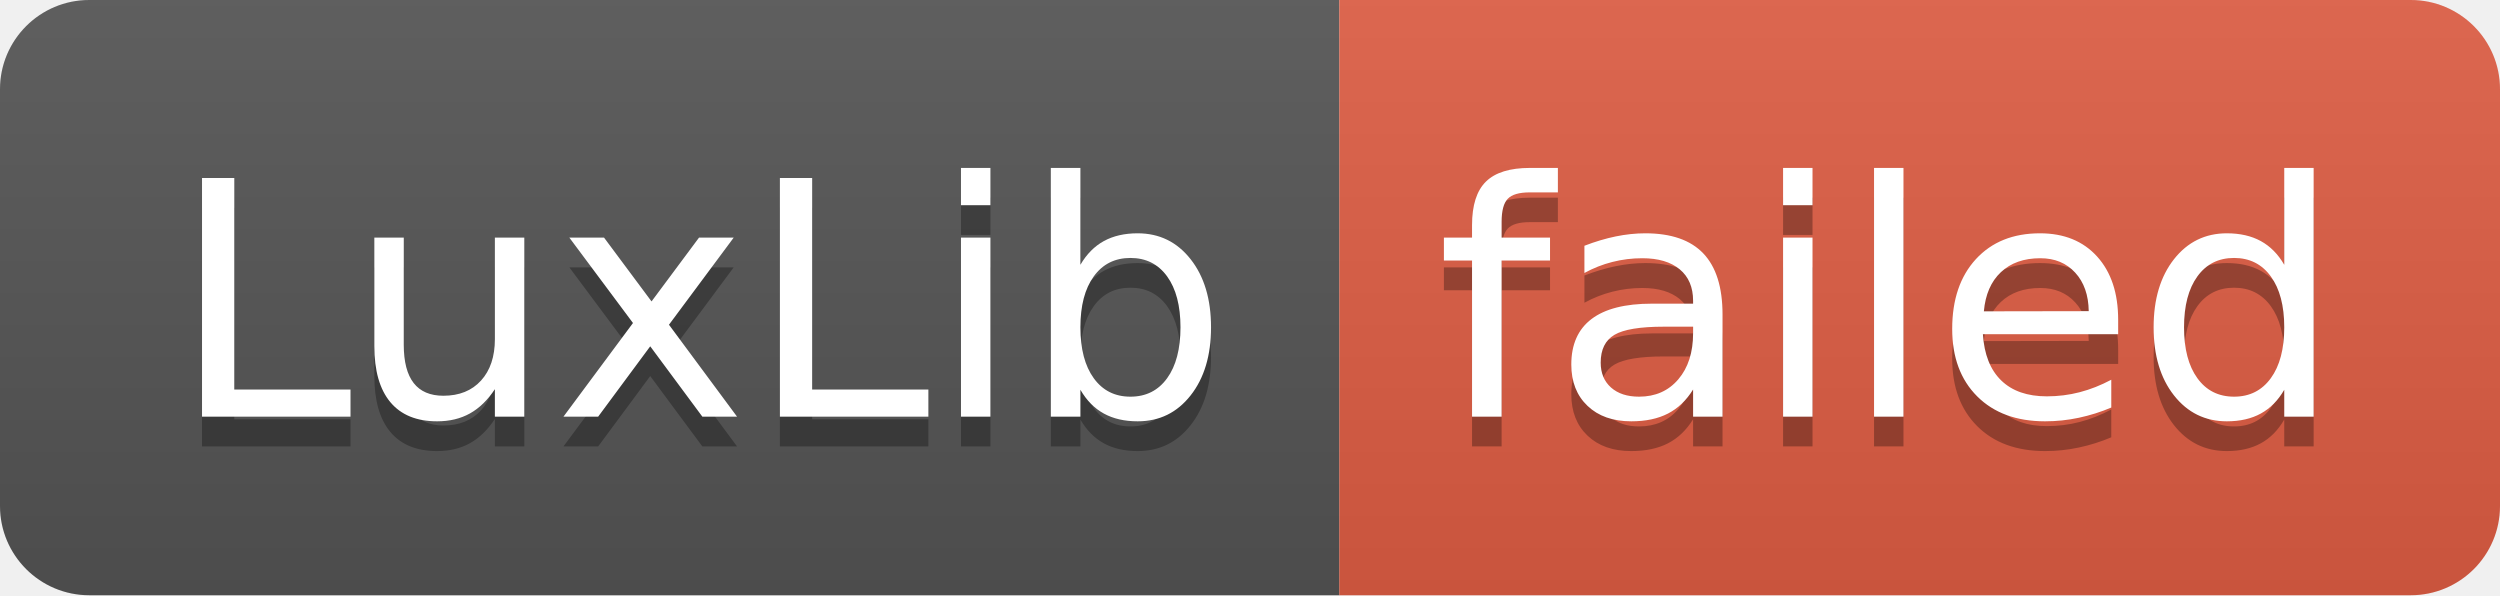
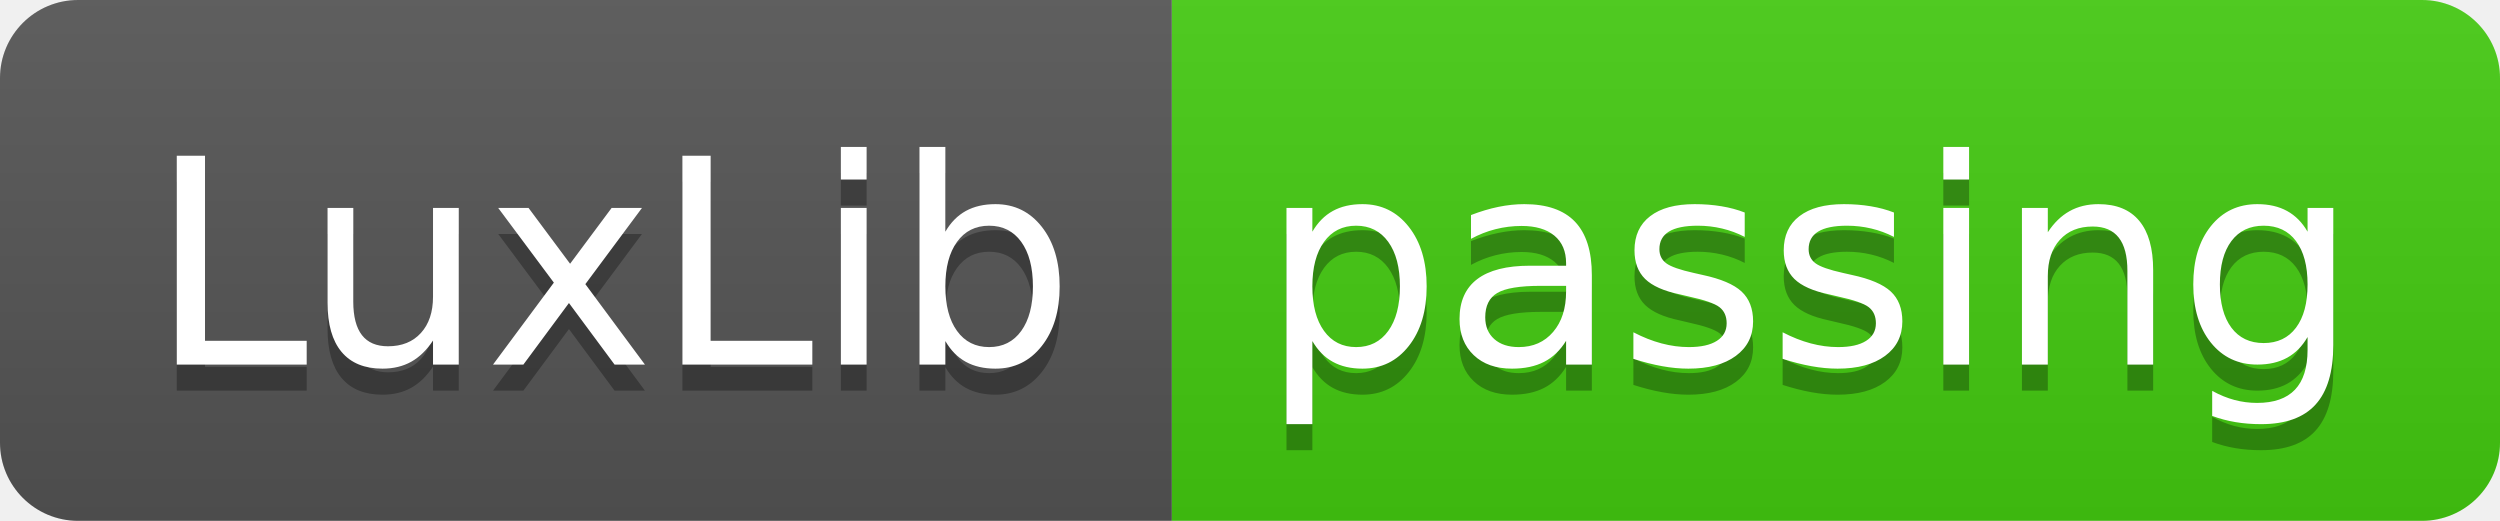
- <svg xmlns="http://www.w3.org/2000/svg" width="84" height="20" role="img" aria-label="LuxLib: failed">
+ <svg xmlns="http://www.w3.org/2000/svg" width="96" height="20" role="img" aria-label="LuxLib: passing">
  <linearGradient id="s" x2="0" y2="100%">
    <stop offset="0" stop-color="#bbb" stop-opacity=".1" />
    <stop offset="1" stop-opacity=".1" />
  </linearGradient>
  <clipPath id="r">
-     <rect width="84" height="20" rx="3" fill="#fff" />
+     <rect width="96" height="20" rx="3" fill="#fff" />
  </clipPath>
  <g clip-path="url(#r)">
    <rect width="45" height="20" fill="#555" />
-     <rect x="45" width="39" height="20" fill="#e05d44" />
-     <rect width="84" height="20" fill="url(#s)" />
+     <rect x="45" width="51" height="20" fill="#4c1" />
+     <rect width="96" height="20" fill="url(#s)" />
  </g>
  <g fill="#fff" text-anchor="middle" font-family="Verdana,Geneva,DejaVu Sans,sans-serif" text-rendering="geometricPrecision" font-size="110">
    <text aria-hidden="true" x="235" y="150" fill="#010101" fill-opacity=".3" transform="scale(.1)" textLength="350">LuxLib</text>
    <text x="235" y="140" transform="scale(.1)" fill="#fff" textLength="350">LuxLib</text>
-     <text aria-hidden="true" x="635" y="150" fill="#010101" fill-opacity=".3" transform="scale(.1)" textLength="290">failed</text>
-     <text x="635" y="140" transform="scale(.1)" fill="#fff" textLength="290">failed</text>
+     <text aria-hidden="true" x="695" y="150" fill="#010101" fill-opacity=".3" transform="scale(.1)" textLength="410">passing</text>
+     <text x="695" y="140" transform="scale(.1)" fill="#fff" textLength="410">passing</text>
  </g>
</svg>
